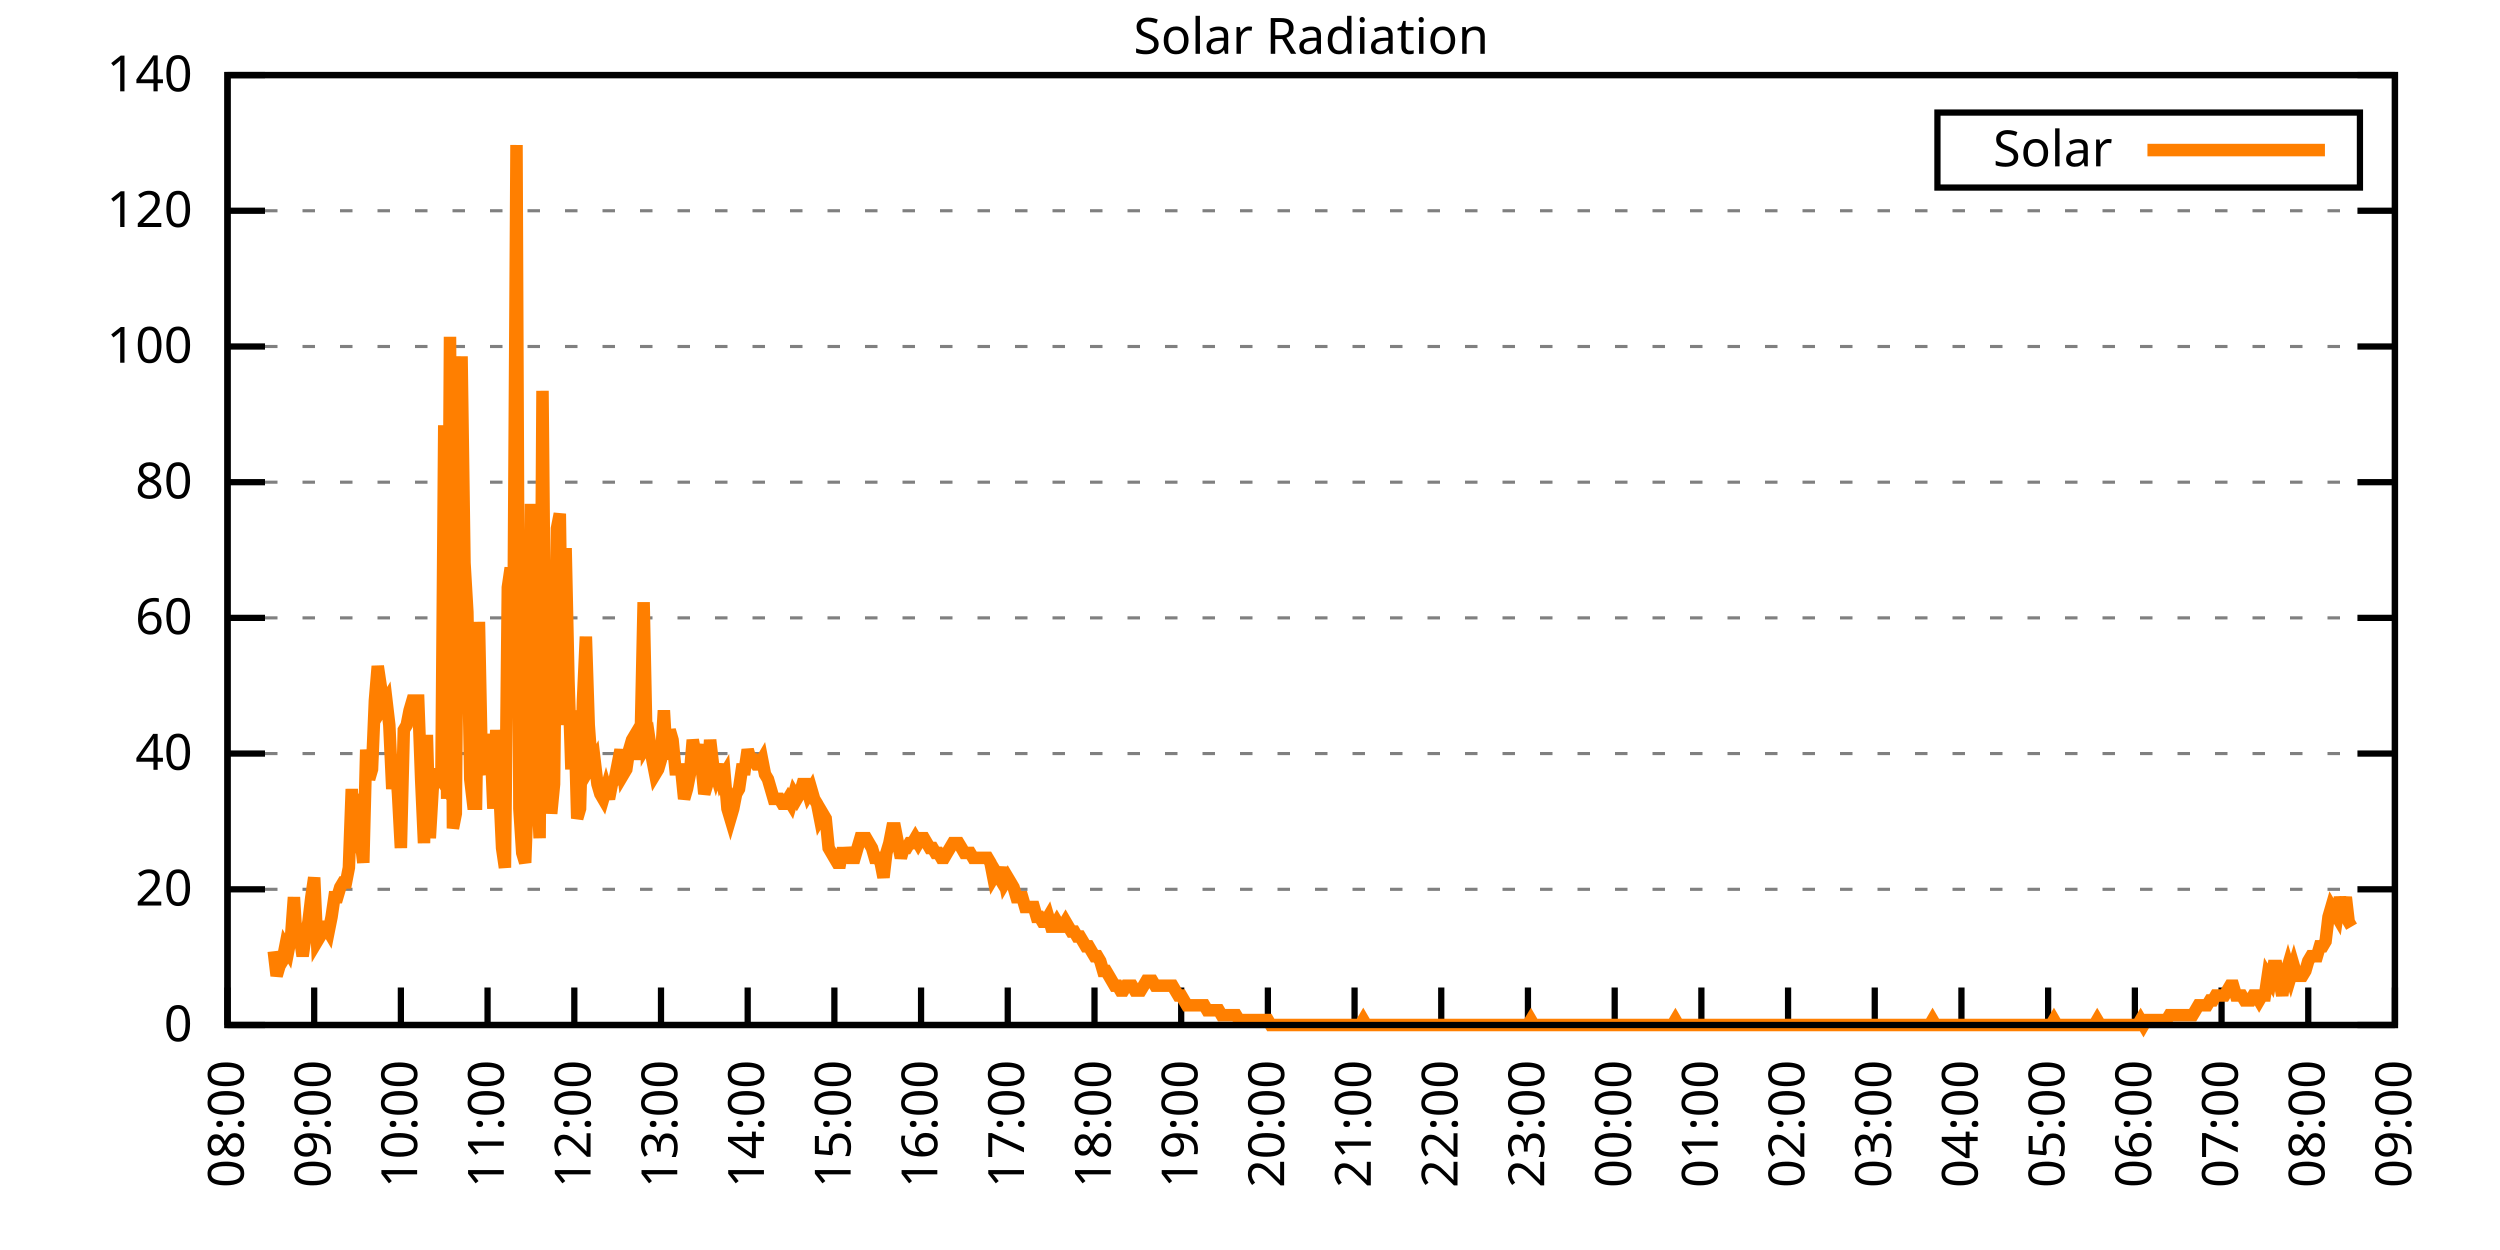
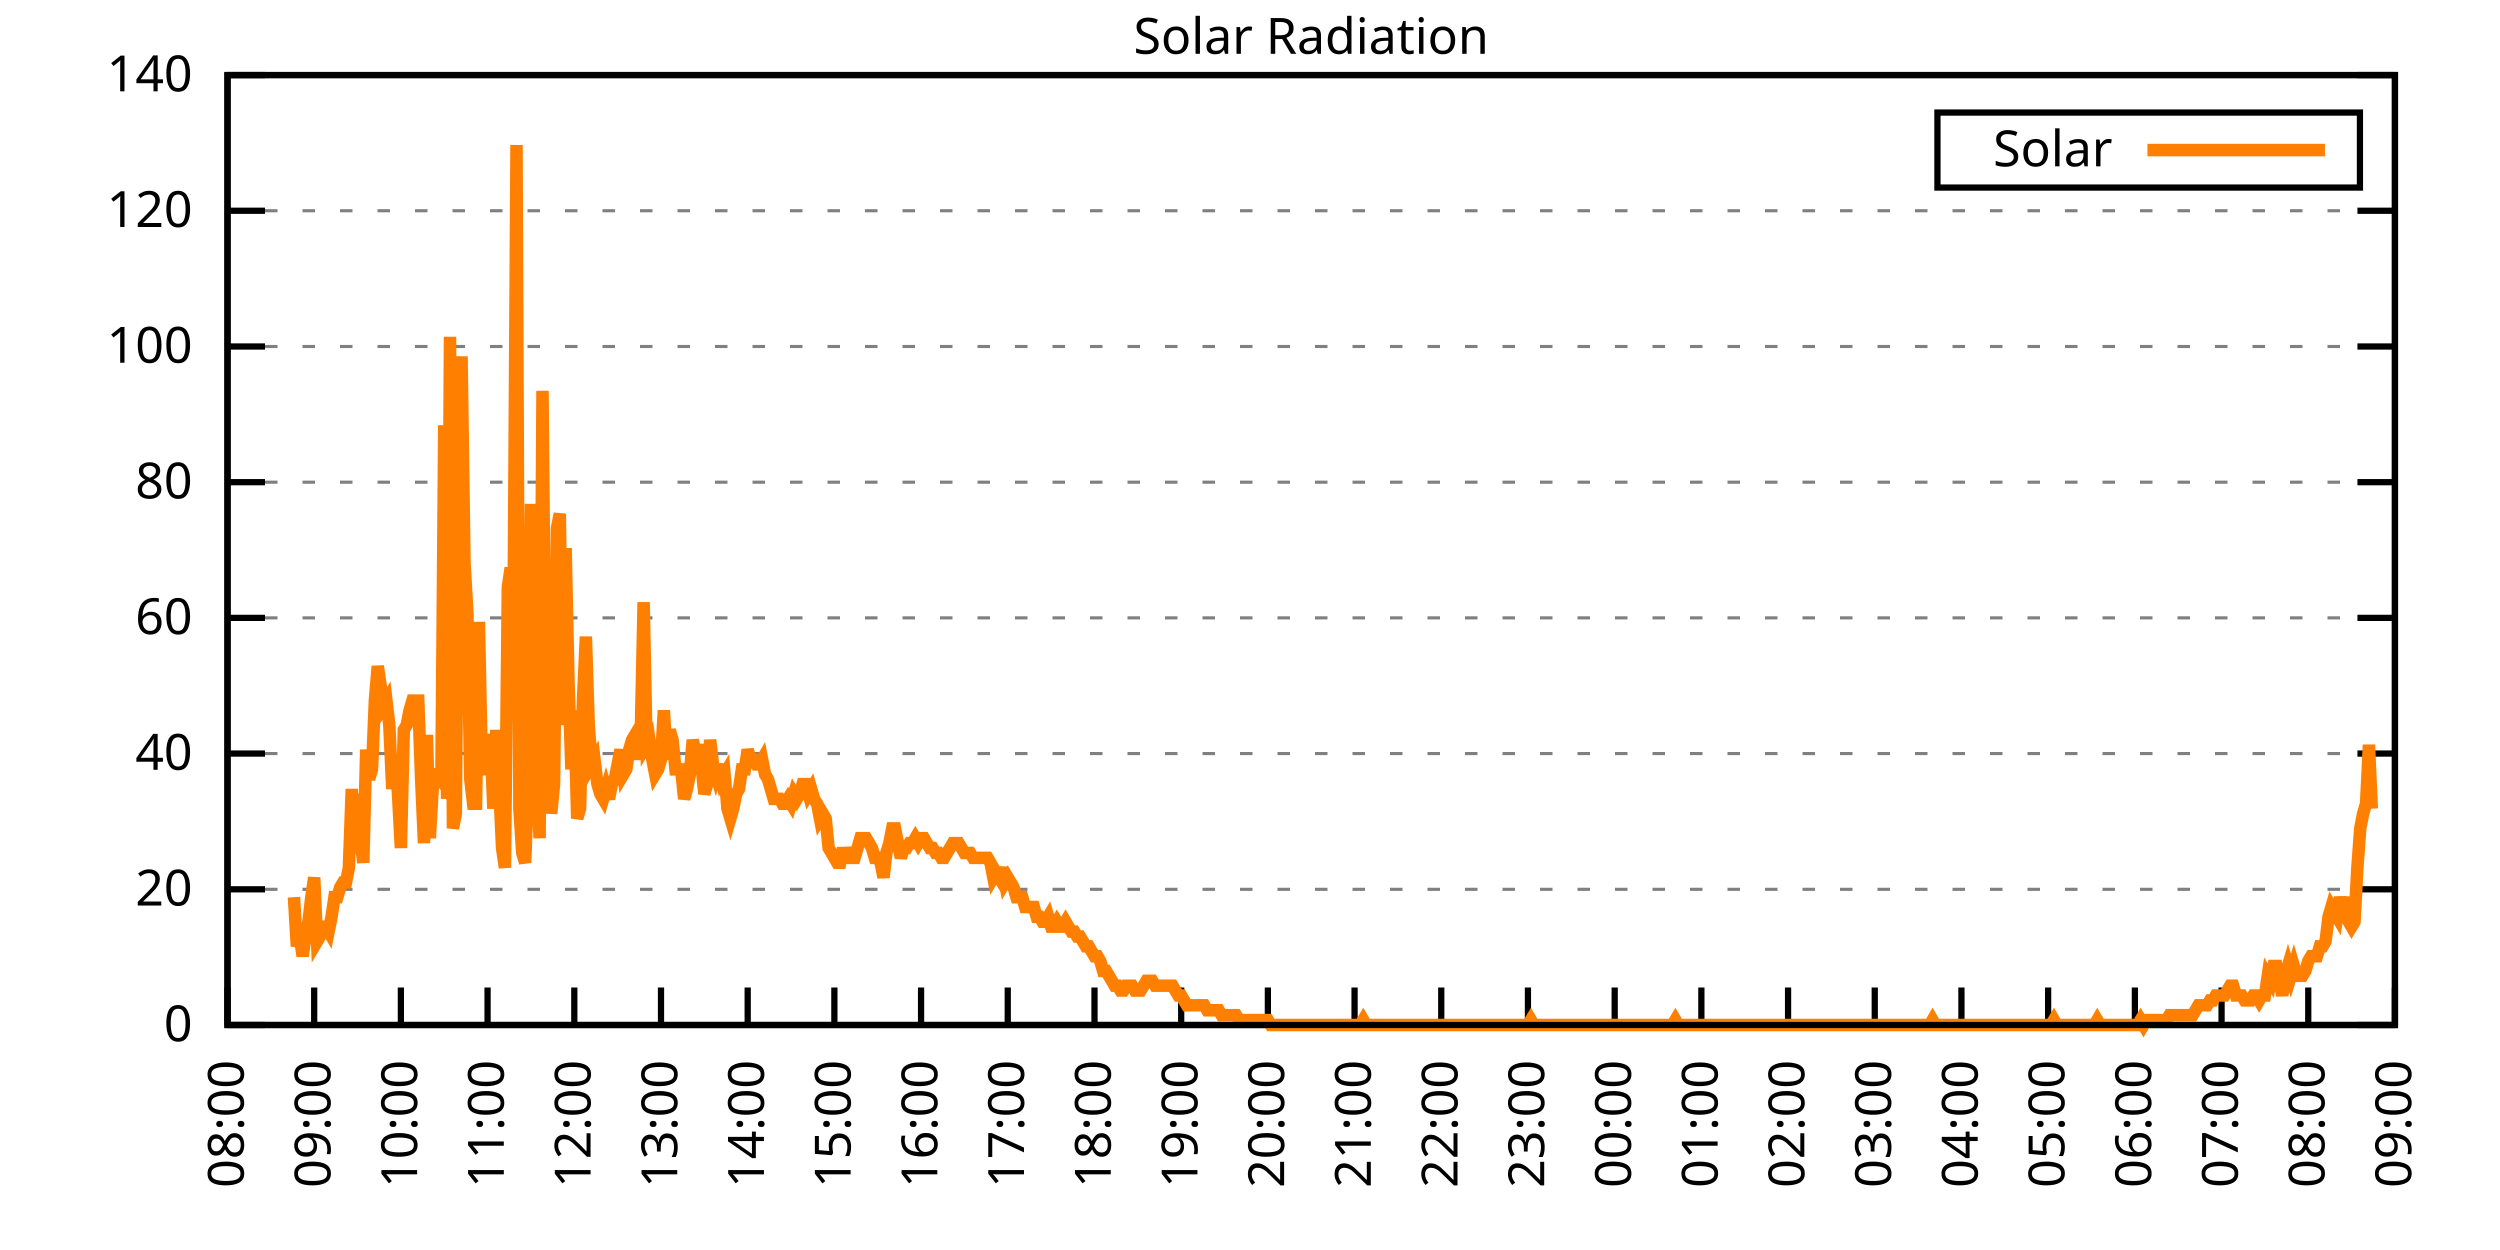
<svg xmlns="http://www.w3.org/2000/svg" xmlns:xlink="http://www.w3.org/1999/xlink" width="400" height="200" viewBox="0 0 400 200">
  <g id="gnuplot_canvas">
    <rect x="0" y="0" width="400" height="200" fill="none" />
    <defs>
      <circle id="gpDot" r="0.5" stroke-width="0.5" stroke="currentColor" />
      <path id="gpPt0" stroke-width="0.333" stroke="currentColor" d="M-1,0 h2 M0,-1 v2" />
      <path id="gpPt1" stroke-width="0.333" stroke="currentColor" d="M-1,-1 L1,1 M1,-1 L-1,1" />
      <path id="gpPt2" stroke-width="0.333" stroke="currentColor" d="M-1,0 L1,0 M0,-1 L0,1 M-1,-1 L1,1 M-1,1 L1,-1" />
      <rect id="gpPt3" stroke-width="0.333" stroke="currentColor" x="-1" y="-1" width="2" height="2" />
      <rect id="gpPt4" stroke-width="0.333" stroke="currentColor" fill="currentColor" x="-1" y="-1" width="2" height="2" />
      <circle id="gpPt5" stroke-width="0.333" stroke="currentColor" cx="0" cy="0" r="1" />
      <use xlink:href="#gpPt5" id="gpPt6" fill="currentColor" stroke="none" />
      <path id="gpPt7" stroke-width="0.333" stroke="currentColor" d="M0,-1.33 L-1.33,0.67 L1.33,0.67 z" />
      <use xlink:href="#gpPt7" id="gpPt8" fill="currentColor" stroke="none" />
      <use xlink:href="#gpPt7" id="gpPt9" stroke="currentColor" transform="rotate(180)" />
      <use xlink:href="#gpPt9" id="gpPt10" fill="currentColor" stroke="none" />
      <use xlink:href="#gpPt3" id="gpPt11" stroke="currentColor" transform="rotate(45)" />
      <use xlink:href="#gpPt11" id="gpPt12" fill="currentColor" stroke="none" />
      <path id="gpPt13" stroke-width="0.333" stroke="currentColor" d="M0,1.330 L1.265,0.411 L0.782,-1.067 L-0.782,-1.076 L-1.265,0.411 z" />
      <use xlink:href="#gpPt13" id="gpPt14" fill="currentColor" stroke="none" />
      <filter id="textbox" filterUnits="objectBoundingBox" x="0" y="0" height="1" width="1">
        <feFlood flood-color="white" flood-opacity="1" result="bgnd" />
        <feComposite in="SourceGraphic" in2="bgnd" operator="atop" />
      </filter>
      <filter id="greybox" filterUnits="objectBoundingBox" x="0" y="0" height="1" width="1">
        <feFlood flood-color="lightgrey" flood-opacity="1" result="grey" />
        <feComposite in="SourceGraphic" in2="grey" operator="atop" />
      </filter>
    </defs>
    <g fill="none" color="white" stroke="currentColor" stroke-width="1.00" stroke-linecap="butt" stroke-linejoin="miter">
</g>
    <g fill="none" color="black" stroke="currentColor" stroke-width="1.00" stroke-linecap="butt" stroke-linejoin="miter">
      <g stroke="none" shape-rendering="crispEdges">
        <polygon fill="rgb(255, 255, 255)" points="36.40,164.00 383.18,164.00 383.18,12.02 36.40,12.02 " />
      </g>
    </g>
    <g fill="none" color="black" stroke="currentColor" stroke-width="1.00" stroke-linecap="butt" stroke-linejoin="miter">
</g>
    <g fill="none" color="black" stroke="black" stroke-width="0.50" stroke-linecap="butt" stroke-linejoin="miter">
</g>
    <g fill="none" color="gray" stroke="currentColor" stroke-width="0.50" stroke-linecap="butt" stroke-linejoin="miter">
      <path stroke="gray" stroke-dasharray="2,4" class="gridline" d="M36.40,164.00 L383.19,164.00  " />
    </g>
    <g fill="none" color="gray" stroke="gray" stroke-width="1.00" stroke-linecap="butt" stroke-linejoin="miter">
</g>
    <g fill="none" color="black" stroke="currentColor" stroke-width="1.00" stroke-linecap="butt" stroke-linejoin="miter">
      <path stroke="black" d="M36.40,164.00 L42.40,164.00 M383.19,164.00 L377.19,164.00  " />
      <g transform="translate(30.80,166.60)" stroke="none" fill="black" font-family="Sans" font-size="8.00" text-anchor="end">
        <text>
          <tspan font-family="Sans"> 0</tspan>
        </text>
      </g>
    </g>
    <g fill="none" color="black" stroke="currentColor" stroke-width="1.00" stroke-linecap="butt" stroke-linejoin="miter">
</g>
    <g fill="none" color="black" stroke="black" stroke-width="0.50" stroke-linecap="butt" stroke-linejoin="miter">
</g>
    <g fill="none" color="gray" stroke="currentColor" stroke-width="0.50" stroke-linecap="butt" stroke-linejoin="miter">
      <path stroke="gray" stroke-dasharray="2,4" class="gridline" d="M36.40,142.29 L383.19,142.29  " />
    </g>
    <g fill="none" color="gray" stroke="gray" stroke-width="1.00" stroke-linecap="butt" stroke-linejoin="miter">
</g>
    <g fill="none" color="black" stroke="currentColor" stroke-width="1.00" stroke-linecap="butt" stroke-linejoin="miter">
      <path stroke="black" d="M36.40,142.29 L42.40,142.29 M383.19,142.29 L377.19,142.29  " />
      <g transform="translate(30.80,144.89)" stroke="none" fill="black" font-family="Sans" font-size="8.00" text-anchor="end">
        <text>
          <tspan font-family="Sans"> 20</tspan>
        </text>
      </g>
    </g>
    <g fill="none" color="black" stroke="currentColor" stroke-width="1.00" stroke-linecap="butt" stroke-linejoin="miter">
</g>
    <g fill="none" color="black" stroke="black" stroke-width="0.50" stroke-linecap="butt" stroke-linejoin="miter">
</g>
    <g fill="none" color="gray" stroke="currentColor" stroke-width="0.50" stroke-linecap="butt" stroke-linejoin="miter">
      <path stroke="gray" stroke-dasharray="2,4" class="gridline" d="M36.40,120.57 L383.19,120.57  " />
    </g>
    <g fill="none" color="gray" stroke="gray" stroke-width="1.00" stroke-linecap="butt" stroke-linejoin="miter">
</g>
    <g fill="none" color="black" stroke="currentColor" stroke-width="1.00" stroke-linecap="butt" stroke-linejoin="miter">
      <path stroke="black" d="M36.40,120.57 L42.40,120.57 M383.19,120.57 L377.19,120.57  " />
      <g transform="translate(30.80,123.17)" stroke="none" fill="black" font-family="Sans" font-size="8.00" text-anchor="end">
        <text>
          <tspan font-family="Sans"> 40</tspan>
        </text>
      </g>
    </g>
    <g fill="none" color="black" stroke="currentColor" stroke-width="1.00" stroke-linecap="butt" stroke-linejoin="miter">
</g>
    <g fill="none" color="black" stroke="black" stroke-width="0.50" stroke-linecap="butt" stroke-linejoin="miter">
</g>
    <g fill="none" color="gray" stroke="currentColor" stroke-width="0.50" stroke-linecap="butt" stroke-linejoin="miter">
      <path stroke="gray" stroke-dasharray="2,4" class="gridline" d="M36.40,98.86 L383.19,98.86  " />
    </g>
    <g fill="none" color="gray" stroke="gray" stroke-width="1.00" stroke-linecap="butt" stroke-linejoin="miter">
</g>
    <g fill="none" color="black" stroke="currentColor" stroke-width="1.00" stroke-linecap="butt" stroke-linejoin="miter">
      <path stroke="black" d="M36.40,98.86 L42.40,98.86 M383.19,98.86 L377.19,98.86  " />
      <g transform="translate(30.80,101.46)" stroke="none" fill="black" font-family="Sans" font-size="8.00" text-anchor="end">
        <text>
          <tspan font-family="Sans"> 60</tspan>
        </text>
      </g>
    </g>
    <g fill="none" color="black" stroke="currentColor" stroke-width="1.00" stroke-linecap="butt" stroke-linejoin="miter">
</g>
    <g fill="none" color="black" stroke="black" stroke-width="0.50" stroke-linecap="butt" stroke-linejoin="miter">
</g>
    <g fill="none" color="gray" stroke="currentColor" stroke-width="0.50" stroke-linecap="butt" stroke-linejoin="miter">
      <path stroke="gray" stroke-dasharray="2,4" class="gridline" d="M36.40,77.15 L383.19,77.15  " />
    </g>
    <g fill="none" color="gray" stroke="gray" stroke-width="1.00" stroke-linecap="butt" stroke-linejoin="miter">
</g>
    <g fill="none" color="black" stroke="currentColor" stroke-width="1.00" stroke-linecap="butt" stroke-linejoin="miter">
      <path stroke="black" d="M36.40,77.15 L42.40,77.15 M383.19,77.15 L377.19,77.15  " />
      <g transform="translate(30.80,79.75)" stroke="none" fill="black" font-family="Sans" font-size="8.00" text-anchor="end">
        <text>
          <tspan font-family="Sans"> 80</tspan>
        </text>
      </g>
    </g>
    <g fill="none" color="black" stroke="currentColor" stroke-width="1.00" stroke-linecap="butt" stroke-linejoin="miter">
</g>
    <g fill="none" color="black" stroke="black" stroke-width="0.50" stroke-linecap="butt" stroke-linejoin="miter">
</g>
    <g fill="none" color="gray" stroke="currentColor" stroke-width="0.50" stroke-linecap="butt" stroke-linejoin="miter">
      <path stroke="gray" stroke-dasharray="2,4" class="gridline" d="M36.40,55.44 L383.19,55.44  " />
    </g>
    <g fill="none" color="gray" stroke="gray" stroke-width="1.00" stroke-linecap="butt" stroke-linejoin="miter">
</g>
    <g fill="none" color="black" stroke="currentColor" stroke-width="1.00" stroke-linecap="butt" stroke-linejoin="miter">
      <path stroke="black" d="M36.40,55.44 L42.40,55.44 M383.19,55.44 L377.19,55.44  " />
      <g transform="translate(30.80,58.04)" stroke="none" fill="black" font-family="Sans" font-size="8.00" text-anchor="end">
        <text>
          <tspan font-family="Sans"> 100</tspan>
        </text>
      </g>
    </g>
    <g fill="none" color="black" stroke="currentColor" stroke-width="1.00" stroke-linecap="butt" stroke-linejoin="miter">
</g>
    <g fill="none" color="black" stroke="black" stroke-width="0.50" stroke-linecap="butt" stroke-linejoin="miter">
</g>
    <g fill="none" color="gray" stroke="currentColor" stroke-width="0.50" stroke-linecap="butt" stroke-linejoin="miter">
      <path stroke="gray" stroke-dasharray="2,4" class="gridline" d="M36.40,33.72 L383.19,33.72  " />
    </g>
    <g fill="none" color="gray" stroke="gray" stroke-width="1.00" stroke-linecap="butt" stroke-linejoin="miter">
</g>
    <g fill="none" color="black" stroke="currentColor" stroke-width="1.00" stroke-linecap="butt" stroke-linejoin="miter">
      <path stroke="black" d="M36.40,33.72 L42.40,33.72 M383.19,33.72 L377.19,33.72  " />
      <g transform="translate(30.80,36.32)" stroke="none" fill="black" font-family="Sans" font-size="8.00" text-anchor="end">
        <text>
          <tspan font-family="Sans"> 120</tspan>
        </text>
      </g>
    </g>
    <g fill="none" color="black" stroke="currentColor" stroke-width="1.00" stroke-linecap="butt" stroke-linejoin="miter">
</g>
    <g fill="none" color="black" stroke="black" stroke-width="0.50" stroke-linecap="butt" stroke-linejoin="miter">
</g>
    <g fill="none" color="gray" stroke="currentColor" stroke-width="0.50" stroke-linecap="butt" stroke-linejoin="miter">
      <path stroke="gray" stroke-dasharray="2,4" class="gridline" d="M36.40,12.01 L383.19,12.01  " />
    </g>
    <g fill="none" color="gray" stroke="gray" stroke-width="1.00" stroke-linecap="butt" stroke-linejoin="miter">
</g>
    <g fill="none" color="black" stroke="currentColor" stroke-width="1.00" stroke-linecap="butt" stroke-linejoin="miter">
      <path stroke="black" d="M36.40,12.01 L42.40,12.01 M383.19,12.01 L377.19,12.01  " />
      <g transform="translate(30.80,14.61)" stroke="none" fill="black" font-family="Sans" font-size="8.00" text-anchor="end">
        <text>
          <tspan font-family="Sans"> 140</tspan>
        </text>
      </g>
    </g>
    <g fill="none" color="black" stroke="currentColor" stroke-width="1.00" stroke-linecap="butt" stroke-linejoin="miter">
      <path stroke="black" d="M36.40,164.00 L36.40,158.00  " />
      <g transform="translate(39.00,169.60) rotate(270.00)" stroke="none" fill="black" font-family="Sans" font-size="8.00" text-anchor="end">
        <text>
          <tspan font-family="Sans">08:00</tspan>
        </text>
      </g>
    </g>
    <g fill="none" color="black" stroke="currentColor" stroke-width="1.00" stroke-linecap="butt" stroke-linejoin="miter">
      <path stroke="black" d="M50.27,164.00 L50.27,158.00  " />
      <g transform="translate(52.87,169.60) rotate(270.00)" stroke="none" fill="black" font-family="Sans" font-size="8.00" text-anchor="end">
        <text>
          <tspan font-family="Sans">09:00</tspan>
        </text>
      </g>
    </g>
    <g fill="none" color="black" stroke="currentColor" stroke-width="1.00" stroke-linecap="butt" stroke-linejoin="miter">
      <path stroke="black" d="M64.14,164.00 L64.14,158.00  " />
      <g transform="translate(66.74,169.60) rotate(270.00)" stroke="none" fill="black" font-family="Sans" font-size="8.00" text-anchor="end">
        <text>
          <tspan font-family="Sans">10:00</tspan>
        </text>
      </g>
    </g>
    <g fill="none" color="black" stroke="currentColor" stroke-width="1.00" stroke-linecap="butt" stroke-linejoin="miter">
      <path stroke="black" d="M78.01,164.00 L78.01,158.00  " />
      <g transform="translate(80.61,169.60) rotate(270.00)" stroke="none" fill="black" font-family="Sans" font-size="8.00" text-anchor="end">
        <text>
          <tspan font-family="Sans">11:00</tspan>
        </text>
      </g>
    </g>
    <g fill="none" color="black" stroke="currentColor" stroke-width="1.00" stroke-linecap="butt" stroke-linejoin="miter">
      <path stroke="black" d="M91.89,164.00 L91.89,158.00  " />
      <g transform="translate(94.49,169.60) rotate(270.00)" stroke="none" fill="black" font-family="Sans" font-size="8.00" text-anchor="end">
        <text>
          <tspan font-family="Sans">12:00</tspan>
        </text>
      </g>
    </g>
    <g fill="none" color="black" stroke="currentColor" stroke-width="1.00" stroke-linecap="butt" stroke-linejoin="miter">
      <path stroke="black" d="M105.76,164.00 L105.76,158.00  " />
      <g transform="translate(108.36,169.60) rotate(270.00)" stroke="none" fill="black" font-family="Sans" font-size="8.00" text-anchor="end">
        <text>
          <tspan font-family="Sans">13:00</tspan>
        </text>
      </g>
    </g>
    <g fill="none" color="black" stroke="currentColor" stroke-width="1.00" stroke-linecap="butt" stroke-linejoin="miter">
      <path stroke="black" d="M119.63,164.00 L119.63,158.00  " />
      <g transform="translate(122.23,169.60) rotate(270.00)" stroke="none" fill="black" font-family="Sans" font-size="8.00" text-anchor="end">
        <text>
          <tspan font-family="Sans">14:00</tspan>
        </text>
      </g>
    </g>
    <g fill="none" color="black" stroke="currentColor" stroke-width="1.00" stroke-linecap="butt" stroke-linejoin="miter">
      <path stroke="black" d="M133.50,164.00 L133.50,158.00  " />
      <g transform="translate(136.10,169.60) rotate(270.00)" stroke="none" fill="black" font-family="Sans" font-size="8.00" text-anchor="end">
        <text>
          <tspan font-family="Sans">15:00</tspan>
        </text>
      </g>
    </g>
    <g fill="none" color="black" stroke="currentColor" stroke-width="1.00" stroke-linecap="butt" stroke-linejoin="miter">
      <path stroke="black" d="M147.37,164.00 L147.37,158.00  " />
      <g transform="translate(149.97,169.60) rotate(270.00)" stroke="none" fill="black" font-family="Sans" font-size="8.00" text-anchor="end">
        <text>
          <tspan font-family="Sans">16:00</tspan>
        </text>
      </g>
    </g>
    <g fill="none" color="black" stroke="currentColor" stroke-width="1.00" stroke-linecap="butt" stroke-linejoin="miter">
      <path stroke="black" d="M161.24,164.00 L161.24,158.00  " />
      <g transform="translate(163.84,169.60) rotate(270.00)" stroke="none" fill="black" font-family="Sans" font-size="8.00" text-anchor="end">
        <text>
          <tspan font-family="Sans">17:00</tspan>
        </text>
      </g>
    </g>
    <g fill="none" color="black" stroke="currentColor" stroke-width="1.00" stroke-linecap="butt" stroke-linejoin="miter">
      <path stroke="black" d="M175.12,164.00 L175.12,158.00  " />
      <g transform="translate(177.72,169.60) rotate(270.00)" stroke="none" fill="black" font-family="Sans" font-size="8.00" text-anchor="end">
        <text>
          <tspan font-family="Sans">18:00</tspan>
        </text>
      </g>
    </g>
    <g fill="none" color="black" stroke="currentColor" stroke-width="1.00" stroke-linecap="butt" stroke-linejoin="miter">
      <path stroke="black" d="M188.99,164.00 L188.99,158.00  " />
      <g transform="translate(191.59,169.60) rotate(270.00)" stroke="none" fill="black" font-family="Sans" font-size="8.00" text-anchor="end">
        <text>
          <tspan font-family="Sans">19:00</tspan>
        </text>
      </g>
    </g>
    <g fill="none" color="black" stroke="currentColor" stroke-width="1.00" stroke-linecap="butt" stroke-linejoin="miter">
      <path stroke="black" d="M202.86,164.00 L202.86,158.00  " />
      <g transform="translate(205.46,169.60) rotate(270.00)" stroke="none" fill="black" font-family="Sans" font-size="8.00" text-anchor="end">
        <text>
          <tspan font-family="Sans">20:00</tspan>
        </text>
      </g>
    </g>
    <g fill="none" color="black" stroke="currentColor" stroke-width="1.00" stroke-linecap="butt" stroke-linejoin="miter">
      <path stroke="black" d="M216.73,164.00 L216.73,158.00  " />
      <g transform="translate(219.33,169.60) rotate(270.00)" stroke="none" fill="black" font-family="Sans" font-size="8.00" text-anchor="end">
        <text>
          <tspan font-family="Sans">21:00</tspan>
        </text>
      </g>
    </g>
    <g fill="none" color="black" stroke="currentColor" stroke-width="1.00" stroke-linecap="butt" stroke-linejoin="miter">
      <path stroke="black" d="M230.60,164.00 L230.60,158.00  " />
      <g transform="translate(233.20,169.60) rotate(270.00)" stroke="none" fill="black" font-family="Sans" font-size="8.00" text-anchor="end">
        <text>
          <tspan font-family="Sans">22:00</tspan>
        </text>
      </g>
    </g>
    <g fill="none" color="black" stroke="currentColor" stroke-width="1.00" stroke-linecap="butt" stroke-linejoin="miter">
      <path stroke="black" d="M244.47,164.00 L244.47,158.00  " />
      <g transform="translate(247.07,169.60) rotate(270.00)" stroke="none" fill="black" font-family="Sans" font-size="8.00" text-anchor="end">
        <text>
          <tspan font-family="Sans">23:00</tspan>
        </text>
      </g>
    </g>
    <g fill="none" color="black" stroke="currentColor" stroke-width="1.00" stroke-linecap="butt" stroke-linejoin="miter">
      <path stroke="black" d="M258.35,164.00 L258.35,158.00  " />
      <g transform="translate(260.95,169.60) rotate(270.00)" stroke="none" fill="black" font-family="Sans" font-size="8.00" text-anchor="end">
        <text>
          <tspan font-family="Sans">00:00</tspan>
        </text>
      </g>
    </g>
    <g fill="none" color="black" stroke="currentColor" stroke-width="1.00" stroke-linecap="butt" stroke-linejoin="miter">
      <path stroke="black" d="M272.22,164.00 L272.22,158.00  " />
      <g transform="translate(274.82,169.60) rotate(270.00)" stroke="none" fill="black" font-family="Sans" font-size="8.00" text-anchor="end">
        <text>
          <tspan font-family="Sans">01:00</tspan>
        </text>
      </g>
    </g>
    <g fill="none" color="black" stroke="currentColor" stroke-width="1.00" stroke-linecap="butt" stroke-linejoin="miter">
      <path stroke="black" d="M286.09,164.00 L286.09,158.00  " />
      <g transform="translate(288.69,169.60) rotate(270.00)" stroke="none" fill="black" font-family="Sans" font-size="8.00" text-anchor="end">
        <text>
          <tspan font-family="Sans">02:00</tspan>
        </text>
      </g>
    </g>
    <g fill="none" color="black" stroke="currentColor" stroke-width="1.00" stroke-linecap="butt" stroke-linejoin="miter">
      <path stroke="black" d="M299.96,164.00 L299.96,158.00  " />
      <g transform="translate(302.56,169.60) rotate(270.00)" stroke="none" fill="black" font-family="Sans" font-size="8.00" text-anchor="end">
        <text>
          <tspan font-family="Sans">03:00</tspan>
        </text>
      </g>
    </g>
    <g fill="none" color="black" stroke="currentColor" stroke-width="1.00" stroke-linecap="butt" stroke-linejoin="miter">
      <path stroke="black" d="M313.83,164.00 L313.83,158.00  " />
      <g transform="translate(316.43,169.60) rotate(270.00)" stroke="none" fill="black" font-family="Sans" font-size="8.00" text-anchor="end">
        <text>
          <tspan font-family="Sans">04:00</tspan>
        </text>
      </g>
    </g>
    <g fill="none" color="black" stroke="currentColor" stroke-width="1.00" stroke-linecap="butt" stroke-linejoin="miter">
      <path stroke="black" d="M327.70,164.00 L327.70,158.00  " />
      <g transform="translate(330.30,169.60) rotate(270.00)" stroke="none" fill="black" font-family="Sans" font-size="8.00" text-anchor="end">
        <text>
          <tspan font-family="Sans">05:00</tspan>
        </text>
      </g>
    </g>
    <g fill="none" color="black" stroke="currentColor" stroke-width="1.00" stroke-linecap="butt" stroke-linejoin="miter">
      <path stroke="black" d="M341.58,164.00 L341.58,158.00  " />
      <g transform="translate(344.18,169.60) rotate(270.00)" stroke="none" fill="black" font-family="Sans" font-size="8.00" text-anchor="end">
        <text>
          <tspan font-family="Sans">06:00</tspan>
        </text>
      </g>
    </g>
    <g fill="none" color="black" stroke="currentColor" stroke-width="1.00" stroke-linecap="butt" stroke-linejoin="miter">
      <path stroke="black" d="M355.45,164.00 L355.45,158.00  " />
      <g transform="translate(358.05,169.60) rotate(270.00)" stroke="none" fill="black" font-family="Sans" font-size="8.00" text-anchor="end">
        <text>
          <tspan font-family="Sans">07:00</tspan>
        </text>
      </g>
    </g>
    <g fill="none" color="black" stroke="currentColor" stroke-width="1.00" stroke-linecap="butt" stroke-linejoin="miter">
      <path stroke="black" d="M369.32,164.00 L369.32,158.00  " />
      <g transform="translate(371.92,169.60) rotate(270.00)" stroke="none" fill="black" font-family="Sans" font-size="8.00" text-anchor="end">
        <text>
          <tspan font-family="Sans">08:00</tspan>
        </text>
      </g>
    </g>
    <g fill="none" color="black" stroke="currentColor" stroke-width="1.00" stroke-linecap="butt" stroke-linejoin="miter">
      <path stroke="black" d="M383.19,164.00 L383.19,158.00  " />
      <g transform="translate(385.79,169.60) rotate(270.00)" stroke="none" fill="black" font-family="Sans" font-size="8.00" text-anchor="end">
        <text>
          <tspan font-family="Sans">09:00</tspan>
        </text>
      </g>
    </g>
    <g fill="none" color="black" stroke="currentColor" stroke-width="1.00" stroke-linecap="butt" stroke-linejoin="miter">
</g>
    <g fill="none" color="black" stroke="currentColor" stroke-width="1.00" stroke-linecap="butt" stroke-linejoin="miter">
      <path stroke="black" d="M36.40,12.01 L36.40,164.00 L383.19,164.00 L383.19,12.01 L36.40,12.01 Z  " />
    </g>
    <g fill="none" color="black" stroke="currentColor" stroke-width="1.00" stroke-linecap="butt" stroke-linejoin="miter">
</g>
    <g fill="none" color="black" stroke="currentColor" stroke-width="1.00" stroke-linecap="butt" stroke-linejoin="miter">
      <path stroke="black" d="M309.99,30.01 L309.99,18.01 L377.59,18.01 L377.59,30.01 L309.99,30.01 Z  " />
    </g>
    <g id="Solar_Radiation_plot_1">
      <g fill="none" color="white" stroke="black" stroke-width="2.00" stroke-linecap="butt" stroke-linejoin="miter">
</g>
      <g fill="none" color="black" stroke="currentColor" stroke-width="2.00" stroke-linecap="butt" stroke-linejoin="miter">
        <g transform="translate(337.99,26.61)" stroke="none" fill="black" font-family="Sans" font-size="8.00" text-anchor="end">
          <text>
            <tspan font-family="Sans">Solar</tspan>
          </text>
        </g>
      </g>
      <g fill="none" color="black" stroke="currentColor" stroke-width="2.00" stroke-linecap="butt" stroke-linejoin="miter">
-         <path stroke="rgb(255, 127,   0)" d="M343.59,24.01 L371.99,24.01 M43.80,152.20 L44.26,156.13 L44.72,154.56 L45.19,153.77 L45.65,151.41 L46.11,152.20   L46.57,149.84 L47.03,143.55 L47.50,151.41 L47.96,149.84 L48.42,152.99 L48.88,149.84 L49.35,147.48 L49.81,143.55   L50.27,140.40 L50.73,150.63 L51.20,149.84 L51.66,148.27 L52.12,148.27 L52.58,149.05 L53.05,146.70 L53.51,143.55   L53.97,143.55 L54.43,141.98 L54.90,141.19 L55.36,141.19 L55.82,138.83 L56.28,126.24 L56.75,136.47 L57.21,127.03   L57.67,134.11 L58.13,138.04 L58.59,119.95 L59.06,124.67 L59.52,123.10 L59.98,112.09 L60.44,106.58 L60.91,109.73   L61.37,112.87 L61.83,112.09 L62.29,116.02 L62.76,126.24 L63.22,120.74 L63.68,127.03 L64.14,135.68 L64.61,116.80   L65.07,116.02 L65.53,113.66 L65.99,112.09 L66.46,112.09 L66.92,112.09 L67.38,124.67 L67.84,134.90 L68.30,117.59   L68.77,134.11 L69.23,126.24 L69.69,123.88 L70.15,123.88 L70.62,124.67 L71.08,68.04 L71.54,127.82 L72.00,53.88   L72.47,132.54 L72.93,130.18 L73.39,72.76 L73.85,57.02 L74.32,90.06 L74.78,97.93 L75.24,124.67 L75.70,128.60   L76.17,128.60 L76.63,99.50 L77.09,122.31 L77.55,123.88 L78.01,118.38 L78.48,118.38 L78.94,129.39 L79.40,116.80   L79.86,125.46 L80.33,135.68 L80.79,138.83 L81.25,93.99 L81.71,90.85 L82.18,96.35 L82.64,23.20 L83.10,129.39   L83.56,136.47 L84.03,138.04 L84.49,125.46 L84.95,80.62 L85.41,123.88 L85.88,123.88 L86.34,134.11 L86.80,62.53   L87.26,112.09 L87.72,112.09 L88.19,130.18 L88.65,125.46 L89.11,84.55 L89.57,82.19 L90.04,116.02 L90.50,87.70   L90.96,108.94 L91.42,123.10 L91.89,113.66 L92.35,130.96 L92.81,129.39 L93.27,112.09 L93.74,101.86 L94.20,116.02   L94.66,122.31 L95.12,121.52 L95.59,125.46 L96.05,127.03 L96.51,127.82 L96.97,126.24 L97.44,127.82 L97.90,125.46   L98.36,124.67 L98.82,122.31 L99.28,119.95 L99.75,123.88 L100.21,123.10 L100.67,119.95 L101.13,118.38 L101.60,117.59   L102.06,121.52 L102.52,117.59 L102.98,96.35 L103.45,119.16 L103.91,118.38 L104.37,121.52 L104.83,123.88 L105.30,123.10   L105.76,121.52 L106.22,113.66 L106.68,121.52 L107.15,116.80 L107.61,118.38 L108.07,123.10 L108.53,123.10 L108.99,123.10   L109.46,127.82 L109.92,126.24 L110.38,123.88 L110.84,118.38 L111.31,120.74 L111.77,119.16 L112.23,122.31 L112.69,127.03   L113.16,125.46 L113.62,118.38 L114.08,122.31 L114.54,123.88 L115.01,122.31 L115.47,124.67 L115.93,123.88 L116.39,129.39   L116.86,130.96 L117.32,129.39 L117.78,127.03 L118.24,126.24 L118.70,123.10 L119.17,123.10 L119.63,119.95 L120.09,121.52   L120.55,121.52 L121.02,122.31 L121.48,122.31 L121.94,121.52 L122.40,123.88 L122.87,124.67 L123.33,126.24 L123.79,127.82   L124.25,127.82 L124.72,127.82 L125.18,128.60 L125.64,128.60 L126.10,127.82 L126.57,128.60 L127.03,127.03 L127.49,127.82   L127.95,127.03 L128.41,125.46 L128.88,125.46 L129.34,127.03 L129.80,126.24 L130.26,127.82 L130.73,128.60 L131.19,130.96   L131.65,130.18 L132.11,130.96 L132.58,135.68 L133.04,136.47 L133.50,137.26 L133.96,138.04 L134.43,138.04 L134.89,135.68   L135.35,138.04 L135.81,135.68 L136.28,137.26 L136.74,137.26 L137.20,135.68 L137.66,134.11 L138.13,134.11 L138.59,134.11   L139.05,134.90 L139.51,135.68 L139.97,137.26 L140.44,137.26 L140.90,138.04 L141.36,140.40 L141.82,136.47 L142.29,134.90   L142.75,132.54 L143.21,132.54 L143.67,134.90 L144.14,137.26 L144.60,135.68 L145.06,135.68 L145.52,134.90 L145.99,134.90   L146.45,134.11 L146.91,134.90 L147.37,134.11 L147.84,134.11 L148.30,134.90 L148.76,135.68 L149.22,135.68 L149.68,136.47   L150.15,136.47 L150.61,137.26 L151.07,137.26 L151.53,136.47 L152.00,135.68 L152.46,134.90 L152.92,134.90 L153.38,134.90   L153.85,135.68 L154.31,136.47 L154.77,136.47 L155.23,136.47 L155.70,137.26 L156.16,137.26 L156.62,137.26 L157.08,137.26   L157.55,137.26 L158.01,137.26 L158.47,138.04 L158.93,140.40 L159.39,139.62 L159.86,140.40 L160.32,138.83 L160.78,141.19   L161.24,140.40 L161.71,141.19 L162.17,141.98 L162.63,143.55 L163.09,143.55 L163.56,143.55 L164.02,145.12 L164.48,145.12   L164.94,145.12 L165.41,145.12 L165.87,146.70 L166.33,146.70 L166.79,147.48 L167.26,147.48 L167.72,146.70 L168.18,148.27   L168.64,148.27 L169.10,147.48 L169.57,148.27 L170.03,148.27 L170.49,147.48 L170.95,148.27 L171.42,149.05 L171.88,149.05   L172.34,149.84 L172.80,149.84 L173.27,150.63 L173.73,151.41 L174.19,151.41 L174.65,152.20 L175.12,152.99 L175.58,152.99   L176.04,153.77 L176.50,155.35 L176.97,155.35 L177.43,156.13 L177.89,156.92 L178.35,157.71 L178.82,157.71 L179.28,158.49   L179.74,158.49 L180.20,157.71 L180.66,157.71 L181.13,157.71 L181.59,158.49 L182.05,158.49 L182.51,158.49 L182.98,157.71   L183.44,156.92 L183.90,156.92 L184.36,156.92 L184.83,157.71 L185.29,157.71 L185.75,157.71 L186.21,157.71 L186.68,157.71   L187.14,157.71 L187.60,157.71 L188.06,158.49 L188.53,159.28 L188.99,159.28 L189.45,160.07 L189.91,160.85 L190.37,160.85   L190.84,160.85 L191.30,160.85 L191.76,160.85 L192.22,160.85 L192.69,160.85 L193.15,161.64 L193.61,161.64 L194.07,161.64   L194.54,161.64 L195.00,161.64 L195.46,162.43 L195.92,162.43 L196.39,162.43 L196.85,162.43 L197.31,162.43 L197.77,162.43   L198.24,163.21 L198.70,163.21 L199.16,163.21 L199.62,163.21 L200.08,163.21 L200.55,163.21 L201.01,163.21 L201.47,163.21   L201.93,163.21 L202.40,163.21 L202.86,163.21 L203.32,164.00 L203.78,164.00 L204.25,164.00 L204.71,164.00 L205.17,164.00   L205.63,164.00 L206.10,164.00 L206.56,164.00 L207.02,164.00 L207.48,164.00 L207.95,164.00 L208.41,164.00 L208.87,164.00   L209.33,164.00 L209.80,164.00 L210.26,164.00 L210.72,164.00 L211.18,164.00 L211.64,164.00 L212.11,164.00 L212.57,164.00   L213.03,164.00 L213.49,164.00 L213.96,164.00 L214.42,164.00 L214.88,164.00 L215.34,164.00 L215.81,164.00 L216.27,164.00   L216.73,164.00 L217.19,164.00 L217.66,164.00 L218.12,163.21 L218.58,164.00 L219.04,164.00 L219.51,164.00 L219.97,164.00   L220.43,164.00 L220.89,164.00 L221.35,164.00 L221.82,164.00 L222.28,164.00 L222.74,164.00 L223.20,164.00 L223.67,164.00   L224.13,164.00 L224.59,164.00 L225.05,164.00 L225.52,164.00 L225.98,164.00 L226.44,164.00 L226.90,164.00 L227.37,164.00   L227.83,164.00 L228.29,164.00 L228.75,164.00 L229.22,164.00 L229.68,164.00 L230.14,164.00 L230.60,164.00 L231.06,164.00   L231.53,164.00 L231.99,164.00 L232.45,164.00 L232.91,164.00 L233.38,164.00 L233.84,164.00 L234.30,164.00 L234.76,164.00   L235.23,164.00 L235.69,164.00 L236.15,164.00 L236.61,164.00 L237.08,164.00 L237.54,164.00 L238.00,164.00 L238.46,164.00   L238.93,164.00 L239.39,164.00 L239.85,164.00 L240.31,164.00 L240.77,164.00 L241.24,164.00 L241.70,164.00 L242.16,164.00   L242.62,164.00 L243.09,164.00 L243.55,164.00 L244.01,164.00 L244.47,164.00 L244.94,163.21 L245.40,164.00 L245.86,164.00   L246.32,164.00 L246.79,164.00 L247.25,164.00 L247.71,164.00 L248.17,164.00 L248.64,164.00 L249.10,164.00 L249.56,164.00   L250.02,164.00 L250.49,164.00 L250.95,164.00 L251.41,164.00 L251.87,164.00 L252.33,164.00 L252.80,164.00 L253.26,164.00   L253.72,164.00 L254.18,164.00 L254.65,164.00 L255.11,164.00 L255.57,164.00 L256.03,164.00 L256.50,164.00 L256.96,164.00   L257.42,164.00 L257.88,164.00 L258.35,164.00 L258.81,164.00 L259.27,164.00 L259.73,164.00 L260.20,164.00 L260.66,164.00   L261.12,164.00 L261.58,164.00 L262.04,164.00 L262.51,164.00 L262.97,164.00 L263.43,164.00 L263.89,164.00 L264.36,164.00   L264.82,164.00 L265.28,164.00 L265.74,164.00 L266.21,164.00 L266.67,164.00 L267.13,164.00 L267.59,164.00 L268.06,163.21   L268.52,164.00 L268.98,164.00 L269.44,164.00 L269.91,164.00 L270.37,164.00 L270.83,164.00 L271.29,164.00 L271.75,164.00   L272.22,164.00 L272.68,164.00 L273.14,164.00 L273.60,164.00 L274.07,164.00 L274.53,164.00 L274.99,164.00 L275.45,164.00   L275.92,164.00 L276.38,164.00 L276.84,164.00 L277.30,164.00 L277.77,164.00 L278.23,164.00 L278.69,164.00 L279.15,164.00   L279.62,164.00 L280.08,164.00 L280.54,164.00 L281.00,164.00 L281.46,164.00 L281.93,164.00 L282.39,164.00 L282.85,164.00   L283.31,164.00 L283.78,164.00 L284.24,164.00 L284.70,164.00 L285.16,164.00 L285.63,164.00 L286.09,164.00 L286.55,164.00   L287.01,164.00 L287.48,164.00 L287.94,164.00 L288.40,164.00 L288.86,164.00 L289.33,164.00 L289.79,164.00 L290.25,164.00   L290.71,164.00 L291.18,164.00 L291.64,164.00 L292.10,164.00 L292.56,164.00 L293.02,164.00 L293.49,164.00 L293.95,164.00   L294.41,164.00 L294.87,164.00 L295.34,164.00 L295.80,164.00 L296.26,164.00 L296.72,164.00 L297.19,164.00 L297.65,164.00   L298.11,164.00 L298.57,164.00 L299.04,164.00 L299.50,164.00 L299.96,164.00 L300.42,164.00 L300.89,164.00 L301.35,164.00   L301.81,164.00 L302.27,164.00 L302.73,164.00 L303.20,164.00 L303.66,164.00 L304.12,164.00 L304.58,164.00 L305.05,164.00   L305.51,164.00 L305.97,164.00 L306.43,164.00 L306.90,164.00 L307.36,164.00 L307.82,164.00 L308.28,164.00 L308.75,164.00   L309.21,163.21 L309.67,164.00 L310.13,164.00 L310.60,164.00 L311.06,164.00 L311.52,164.00 L311.98,164.00 L312.44,164.00   L312.91,164.00 L313.37,164.00 L313.83,164.00 L314.29,164.00 L314.76,164.00 L315.22,164.00 L315.68,164.00 L316.14,164.00   L316.61,164.00 L317.07,164.00 L317.53,164.00 L317.99,164.00 L318.46,164.00 L318.92,164.00 L319.38,164.00 L319.84,164.00   L320.31,164.00 L320.77,164.00 L321.23,164.00 L321.69,164.00 L322.15,164.00 L322.62,164.00 L323.08,164.00 L323.54,164.00   L324.00,164.00 L324.47,164.00 L324.93,164.00 L325.39,164.00 L325.85,164.00 L326.32,164.00 L326.78,164.00 L327.24,164.00   L327.70,164.00 L328.17,164.00 L328.63,163.21 L329.09,164.00 L329.55,164.00 L330.02,164.00 L330.48,164.00 L330.94,164.00   L331.40,164.00 L331.87,164.00 L332.33,164.00 L332.79,164.00 L333.25,164.00 L333.71,164.00 L334.18,164.00 L334.64,164.00   L335.10,164.00 L335.56,163.21 L336.03,164.00 L336.49,164.00 L336.95,164.00 L337.41,164.00 L337.88,164.00 L338.34,164.00   L338.80,164.00 L339.26,164.00 L339.73,164.00 L340.19,164.00 L340.65,164.00 L341.11,164.00 L341.58,164.00 L342.04,164.00   L342.50,163.21 L342.96,164.00 L343.42,163.21 L343.89,163.21 L344.35,163.21 L344.81,163.21 L345.27,163.21 L345.74,163.21   L346.20,163.21 L346.66,163.21 L347.12,162.43 L347.59,162.43 L348.05,162.43 L348.51,162.43 L348.97,162.43 L349.44,162.43   L349.90,162.43 L350.36,162.43 L350.82,162.43 L351.29,161.64 L351.75,160.85 L352.21,160.85 L352.67,160.85 L353.13,160.85   L353.60,160.07 L354.06,160.07 L354.52,159.28 L354.98,159.28 L355.45,159.28 L355.91,159.28 L356.37,158.49 L356.83,157.71   L357.30,157.71 L357.76,159.28 L358.22,159.28 L358.68,159.28 L359.15,160.07 L359.61,160.07 L360.07,160.07 L360.53,159.28   L361.00,159.28 L361.46,160.07 L361.92,159.28 L362.38,159.28 L362.84,156.13 L363.31,156.92 L363.77,154.56 L364.23,154.56   L364.69,156.92 L365.16,159.28 L365.62,156.13 L366.08,154.56 L366.54,156.13 L367.01,154.56 L367.47,156.13 L367.93,156.13   L368.39,156.13 L368.86,155.35 L369.32,153.77 L369.78,152.99 L370.24,152.99 L370.71,152.99 L371.17,151.41 L371.63,151.41   L372.09,150.63 L372.56,146.70 L373.02,145.12 L373.48,145.91 L373.94,146.70 L374.40,143.55 L374.87,145.91 L375.33,143.55   L375.79,147.48 L376.25,148.27  " />
+         <path stroke="rgb(255, 127,   0)" d="M343.59,24.01 L371.99,24.01 M47.03,143.55 L47.50,151.41 L47.96,149.84 L48.42,152.99 L48.88,149.84 L49.35,147.48   L49.81,143.55 L50.27,140.40 L50.73,150.63 L51.20,149.84 L51.66,148.27 L52.12,148.27 L52.58,149.05 L53.05,146.70   L53.51,143.55 L53.97,143.55 L54.43,141.98 L54.90,141.19 L55.36,141.19 L55.82,138.83 L56.28,126.24 L56.75,136.47   L57.21,127.03 L57.67,134.11 L58.13,138.04 L58.59,119.95 L59.06,124.67 L59.52,123.10 L59.98,112.09 L60.44,106.58   L60.91,109.73 L61.37,112.87 L61.83,112.09 L62.29,116.02 L62.76,126.24 L63.22,120.74 L63.68,127.03 L64.14,135.68   L64.61,116.80 L65.07,116.02 L65.53,113.66 L65.99,112.09 L66.46,112.09 L66.92,112.09 L67.38,124.67 L67.84,134.90   L68.30,117.59 L68.77,134.11 L69.23,126.24 L69.69,123.88 L70.15,123.88 L70.62,124.67 L71.08,68.04 L71.54,127.82   L72.00,53.88 L72.47,132.54 L72.93,130.18 L73.39,72.76 L73.85,57.02 L74.32,90.06 L74.78,97.93 L75.24,124.67   L75.70,128.60 L76.17,128.60 L76.63,99.50 L77.09,122.31 L77.55,123.88 L78.01,118.38 L78.48,118.38 L78.94,129.39   L79.40,116.80 L79.86,125.46 L80.33,135.68 L80.79,138.83 L81.25,93.99 L81.71,90.85 L82.18,96.35 L82.64,23.20   L83.10,129.39 L83.56,136.47 L84.03,138.04 L84.49,125.46 L84.95,80.62 L85.41,123.88 L85.88,123.88 L86.34,134.11   L86.80,62.53 L87.26,112.09 L87.72,112.09 L88.19,130.18 L88.65,125.46 L89.11,84.55 L89.57,82.19 L90.04,116.02   L90.50,87.70 L90.96,108.94 L91.42,123.10 L91.89,113.66 L92.35,130.96 L92.81,129.39 L93.27,112.09 L93.74,101.86   L94.20,116.02 L94.66,122.31 L95.12,121.52 L95.59,125.46 L96.05,127.03 L96.51,127.82 L96.97,126.24 L97.44,127.82   L97.90,125.46 L98.36,124.67 L98.82,122.31 L99.28,119.95 L99.75,123.88 L100.21,123.10 L100.67,119.95 L101.13,118.38   L101.60,117.59 L102.06,121.52 L102.52,117.59 L102.98,96.35 L103.45,119.16 L103.91,118.38 L104.37,121.52 L104.83,123.88   L105.30,123.10 L105.76,121.52 L106.22,113.66 L106.68,121.52 L107.15,116.80 L107.61,118.38 L108.07,123.10 L108.53,123.10   L108.99,123.10 L109.46,127.82 L109.92,126.24 L110.38,123.88 L110.84,118.38 L111.31,120.74 L111.77,119.16 L112.23,122.31   L112.69,127.03 L113.16,125.46 L113.62,118.38 L114.08,122.31 L114.54,123.88 L115.01,122.31 L115.47,124.67 L115.93,123.88   L116.39,129.39 L116.86,130.96 L117.32,129.39 L117.78,127.03 L118.24,126.24 L118.70,123.10 L119.17,123.10 L119.63,119.95   L120.09,121.52 L120.55,121.52 L121.02,122.31 L121.48,122.31 L121.94,121.52 L122.40,123.88 L122.87,124.67 L123.33,126.24   L123.79,127.82 L124.25,127.82 L124.72,127.82 L125.18,128.60 L125.64,128.60 L126.10,127.82 L126.57,128.60 L127.03,127.03   L127.49,127.82 L127.95,127.03 L128.41,125.46 L128.88,125.46 L129.34,127.03 L129.80,126.24 L130.26,127.82 L130.73,128.60   L131.19,130.96 L131.65,130.18 L132.11,130.96 L132.58,135.68 L133.04,136.47 L133.50,137.26 L133.96,138.04 L134.43,138.04   L134.89,135.68 L135.35,138.04 L135.81,135.68 L136.28,137.26 L136.74,137.26 L137.20,135.68 L137.66,134.11 L138.13,134.11   L138.59,134.11 L139.05,134.90 L139.51,135.68 L139.97,137.26 L140.44,137.26 L140.90,138.04 L141.36,140.40 L141.82,136.47   L142.29,134.90 L142.75,132.54 L143.21,132.54 L143.67,134.90 L144.14,137.26 L144.60,135.68 L145.06,135.68 L145.52,134.90   L145.99,134.90 L146.45,134.11 L146.91,134.90 L147.37,134.11 L147.84,134.11 L148.30,134.90 L148.76,135.68 L149.22,135.68   L149.68,136.47 L150.15,136.47 L150.61,137.26 L151.07,137.26 L151.53,136.47 L152.00,135.68 L152.46,134.90 L152.92,134.90   L153.38,134.90 L153.85,135.68 L154.31,136.47 L154.77,136.47 L155.23,136.47 L155.70,137.26 L156.16,137.26 L156.62,137.26   L157.08,137.26 L157.55,137.26 L158.01,137.26 L158.47,138.04 L158.93,140.40 L159.39,139.62 L159.86,140.40 L160.32,138.83   L160.78,141.19 L161.24,140.40 L161.71,141.19 L162.17,141.98 L162.63,143.55 L163.09,143.55 L163.56,143.55 L164.02,145.12   L164.48,145.12 L164.94,145.12 L165.41,145.12 L165.87,146.70 L166.33,146.70 L166.79,147.48 L167.26,147.48 L167.72,146.70   L168.18,148.27 L168.64,148.27 L169.10,147.48 L169.57,148.27 L170.03,148.27 L170.49,147.48 L170.95,148.27 L171.42,149.05   L171.88,149.05 L172.34,149.84 L172.80,149.84 L173.27,150.63 L173.73,151.41 L174.19,151.41 L174.65,152.20 L175.12,152.99   L175.58,152.99 L176.04,153.77 L176.50,155.35 L176.97,155.35 L177.43,156.13 L177.89,156.92 L178.35,157.71 L178.82,157.71   L179.28,158.49 L179.74,158.49 L180.20,157.71 L180.66,157.71 L181.13,157.71 L181.59,158.49 L182.05,158.49 L182.51,158.49   L182.98,157.71 L183.44,156.92 L183.90,156.92 L184.36,156.92 L184.83,157.71 L185.29,157.71 L185.75,157.71 L186.21,157.71   L186.68,157.71 L187.14,157.71 L187.60,157.71 L188.06,158.49 L188.53,159.28 L188.99,159.28 L189.45,160.07 L189.91,160.85   L190.37,160.85 L190.84,160.85 L191.30,160.85 L191.76,160.85 L192.22,160.85 L192.69,160.85 L193.15,161.64 L193.61,161.64   L194.07,161.64 L194.54,161.64 L195.00,161.64 L195.46,162.43 L195.92,162.43 L196.39,162.43 L196.85,162.43 L197.31,162.43   L197.77,162.43 L198.24,163.21 L198.70,163.21 L199.16,163.21 L199.62,163.21 L200.08,163.21 L200.55,163.21 L201.01,163.21   L201.47,163.21 L201.93,163.21 L202.40,163.21 L202.86,163.21 L203.32,164.00 L203.78,164.00 L204.25,164.00 L204.71,164.00   L205.17,164.00 L205.63,164.00 L206.10,164.00 L206.56,164.00 L207.02,164.00 L207.48,164.00 L207.95,164.00 L208.41,164.00   L208.87,164.00 L209.33,164.00 L209.80,164.00 L210.26,164.00 L210.72,164.00 L211.18,164.00 L211.64,164.00 L212.11,164.00   L212.57,164.00 L213.03,164.00 L213.49,164.00 L213.96,164.00 L214.42,164.00 L214.88,164.00 L215.34,164.00 L215.81,164.00   L216.27,164.00 L216.73,164.00 L217.19,164.00 L217.66,164.00 L218.12,163.21 L218.58,164.00 L219.04,164.00 L219.51,164.00   L219.97,164.00 L220.43,164.00 L220.89,164.00 L221.35,164.00 L221.82,164.00 L222.28,164.00 L222.74,164.00 L223.20,164.00   L223.67,164.00 L224.13,164.00 L224.59,164.00 L225.05,164.00 L225.52,164.00 L225.98,164.00 L226.44,164.00 L226.90,164.00   L227.37,164.00 L227.83,164.00 L228.29,164.00 L228.75,164.00 L229.22,164.00 L229.68,164.00 L230.14,164.00 L230.60,164.00   L231.06,164.00 L231.53,164.00 L231.99,164.00 L232.45,164.00 L232.91,164.00 L233.38,164.00 L233.84,164.00 L234.30,164.00   L234.76,164.00 L235.23,164.00 L235.69,164.00 L236.15,164.00 L236.61,164.00 L237.08,164.00 L237.54,164.00 L238.00,164.00   L238.46,164.00 L238.93,164.00 L239.39,164.00 L239.85,164.00 L240.31,164.00 L240.77,164.00 L241.24,164.00 L241.70,164.00   L242.16,164.00 L242.62,164.00 L243.09,164.00 L243.55,164.00 L244.01,164.00 L244.47,164.00 L244.94,163.21 L245.40,164.00   L245.86,164.00 L246.32,164.00 L246.79,164.00 L247.25,164.00 L247.71,164.00 L248.17,164.00 L248.64,164.00 L249.10,164.00   L249.56,164.00 L250.02,164.00 L250.49,164.00 L250.95,164.00 L251.41,164.00 L251.87,164.00 L252.33,164.00 L252.80,164.00   L253.26,164.00 L253.72,164.00 L254.18,164.00 L254.65,164.00 L255.11,164.00 L255.57,164.00 L256.03,164.00 L256.50,164.00   L256.96,164.00 L257.42,164.00 L257.88,164.00 L258.35,164.00 L258.81,164.00 L259.27,164.00 L259.73,164.00 L260.20,164.00   L260.66,164.00 L261.12,164.00 L261.58,164.00 L262.04,164.00 L262.51,164.00 L262.97,164.00 L263.43,164.00 L263.89,164.00   L264.36,164.00 L264.82,164.00 L265.28,164.00 L265.74,164.00 L266.21,164.00 L266.67,164.00 L267.13,164.00 L267.59,164.00   L268.06,163.21 L268.52,164.00 L268.98,164.00 L269.44,164.00 L269.91,164.00 L270.37,164.00 L270.83,164.00 L271.29,164.00   L271.75,164.00 L272.22,164.00 L272.68,164.00 L273.14,164.00 L273.60,164.00 L274.07,164.00 L274.53,164.00 L274.99,164.00   L275.45,164.00 L275.92,164.00 L276.38,164.00 L276.84,164.00 L277.30,164.00 L277.77,164.00 L278.23,164.00 L278.69,164.00   L279.15,164.00 L279.62,164.00 L280.08,164.00 L280.54,164.00 L281.00,164.00 L281.46,164.00 L281.93,164.00 L282.39,164.00   L282.85,164.00 L283.31,164.00 L283.78,164.00 L284.24,164.00 L284.70,164.00 L285.16,164.00 L285.63,164.00 L286.09,164.00   L286.55,164.00 L287.01,164.00 L287.48,164.00 L287.94,164.00 L288.40,164.00 L288.86,164.00 L289.33,164.00 L289.79,164.00   L290.25,164.00 L290.71,164.00 L291.18,164.00 L291.64,164.00 L292.10,164.00 L292.56,164.00 L293.02,164.00 L293.49,164.00   L293.95,164.00 L294.41,164.00 L294.87,164.00 L295.34,164.00 L295.80,164.00 L296.26,164.00 L296.72,164.00 L297.19,164.00   L297.65,164.00 L298.11,164.00 L298.57,164.00 L299.04,164.00 L299.50,164.00 L299.96,164.00 L300.42,164.00 L300.89,164.00   L301.35,164.00 L301.81,164.00 L302.27,164.00 L302.73,164.00 L303.20,164.00 L303.66,164.00 L304.12,164.00 L304.58,164.00   L305.05,164.00 L305.51,164.00 L305.97,164.00 L306.43,164.00 L306.90,164.00 L307.36,164.00 L307.82,164.00 L308.28,164.00   L308.75,164.00 L309.21,163.21 L309.67,164.00 L310.13,164.00 L310.60,164.00 L311.06,164.00 L311.52,164.00 L311.98,164.00   L312.44,164.00 L312.91,164.00 L313.37,164.00 L313.83,164.00 L314.29,164.00 L314.76,164.00 L315.22,164.00 L315.68,164.00   L316.14,164.00 L316.61,164.00 L317.07,164.00 L317.53,164.00 L317.99,164.00 L318.46,164.00 L318.92,164.00 L319.38,164.00   L319.84,164.00 L320.31,164.00 L320.77,164.00 L321.23,164.00 L321.69,164.00 L322.15,164.00 L322.62,164.00 L323.08,164.00   L323.54,164.00 L324.00,164.00 L324.47,164.00 L324.93,164.00 L325.39,164.00 L325.85,164.00 L326.32,164.00 L326.78,164.00   L327.24,164.00 L327.70,164.00 L328.17,164.00 L328.63,163.21 L329.09,164.00 L329.55,164.00 L330.02,164.00 L330.48,164.00   L330.94,164.00 L331.40,164.00 L331.87,164.00 L332.33,164.00 L332.79,164.00 L333.25,164.00 L333.71,164.00 L334.18,164.00   L334.64,164.00 L335.10,164.00 L335.56,163.21 L336.03,164.00 L336.49,164.00 L336.95,164.00 L337.41,164.00 L337.88,164.00   L338.34,164.00 L338.80,164.00 L339.26,164.00 L339.73,164.00 L340.19,164.00 L340.65,164.00 L341.11,164.00 L341.58,164.00   L342.04,164.00 L342.50,163.21 L342.96,164.00 L343.42,163.21 L343.89,163.21 L344.35,163.21 L344.81,163.21 L345.27,163.21   L345.74,163.21 L346.20,163.21 L346.66,163.21 L347.12,162.43 L347.59,162.43 L348.05,162.43 L348.51,162.43 L348.97,162.43   L349.44,162.43 L349.90,162.43 L350.36,162.43 L350.82,162.43 L351.29,161.64 L351.75,160.85 L352.21,160.85 L352.67,160.85   L353.13,160.85 L353.60,160.07 L354.06,160.07 L354.52,159.28 L354.98,159.28 L355.45,159.28 L355.91,159.28 L356.37,158.49   L356.83,157.71 L357.30,157.71 L357.76,159.28 L358.22,159.28 L358.68,159.28 L359.15,160.07 L359.61,160.07 L360.07,160.07   L360.53,159.28 L361.00,159.28 L361.46,160.07 L361.92,159.28 L362.38,159.28 L362.84,156.13 L363.31,156.92 L363.77,154.56   L364.23,154.56 L364.69,156.92 L365.16,159.28 L365.62,156.13 L366.08,154.56 L366.54,156.13 L367.01,154.56 L367.47,156.13   L367.93,156.13 L368.39,156.13 L368.86,155.35 L369.32,153.77 L369.78,152.99 L370.24,152.99 L370.71,152.99 L371.17,151.41   L371.63,151.41 L372.09,150.63 L372.56,146.70 L373.02,145.12 L373.48,145.91 L373.94,146.70 L374.40,143.55 L374.87,145.91   L375.33,143.55 L375.79,147.48 L376.25,148.27 L376.72,147.48 L377.18,138.83 L377.64,132.54 L378.10,130.18 L378.57,128.60   L379.03,119.16 L379.49,129.39  " />
      </g>
    </g>
    <g fill="none" color="black" stroke="currentColor" stroke-width="2.00" stroke-linecap="butt" stroke-linejoin="miter">
</g>
    <g fill="none" color="black" stroke="black" stroke-width="1.00" stroke-linecap="butt" stroke-linejoin="miter">
</g>
    <g fill="none" color="black" stroke="currentColor" stroke-width="1.00" stroke-linecap="butt" stroke-linejoin="miter">
      <path stroke="black" d="M36.40,12.01 L36.40,164.00 L383.19,164.00 L383.19,12.01 L36.40,12.01 Z  " />
      <g transform="translate(6.80,88.01) rotate(270.00)" stroke="none" fill="black" font-family="Sans" font-size="8.00" text-anchor="middle">
        <text />
      </g>
    </g>
    <g fill="none" color="black" stroke="currentColor" stroke-width="1.00" stroke-linecap="butt" stroke-linejoin="miter">
</g>
    <g fill="none" color="black" stroke="currentColor" stroke-width="1.00" stroke-linecap="butt" stroke-linejoin="miter">
      <g transform="translate(209.79,8.61)" stroke="none" fill="black" font-family="Sans" font-size="8.00" text-anchor="middle">
        <text>
          <tspan font-family="Sans">Solar Radiation</tspan>
        </text>
      </g>
    </g>
    <g fill="none" color="black" stroke="currentColor" stroke-width="1.00" stroke-linecap="butt" stroke-linejoin="miter">
</g>
  </g>
</svg>
